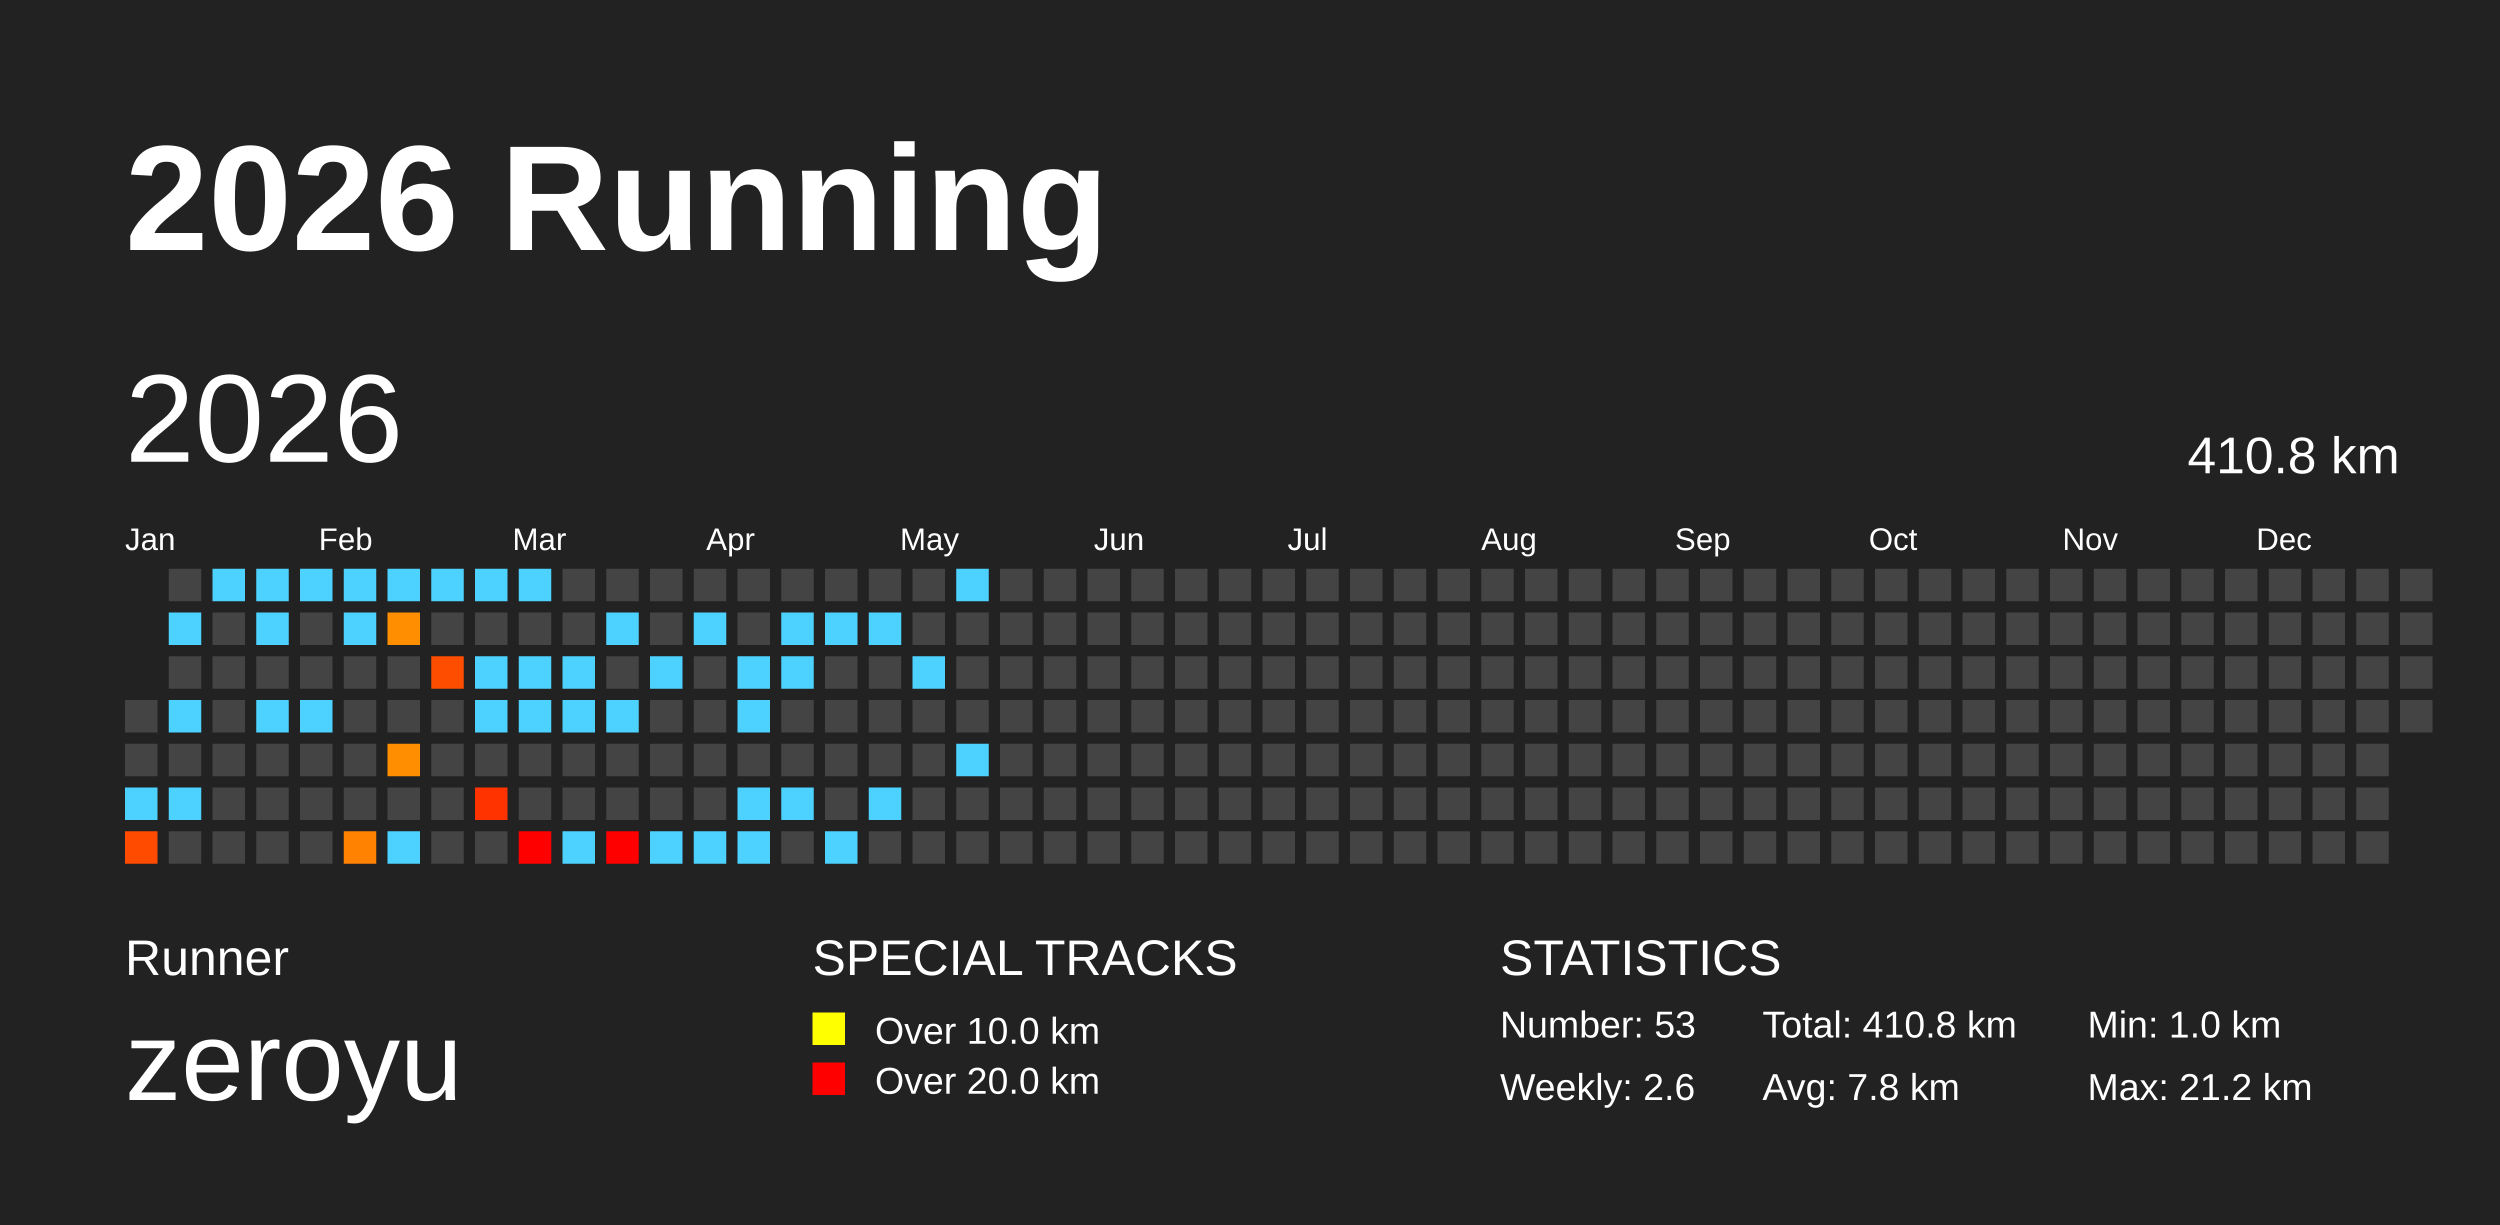
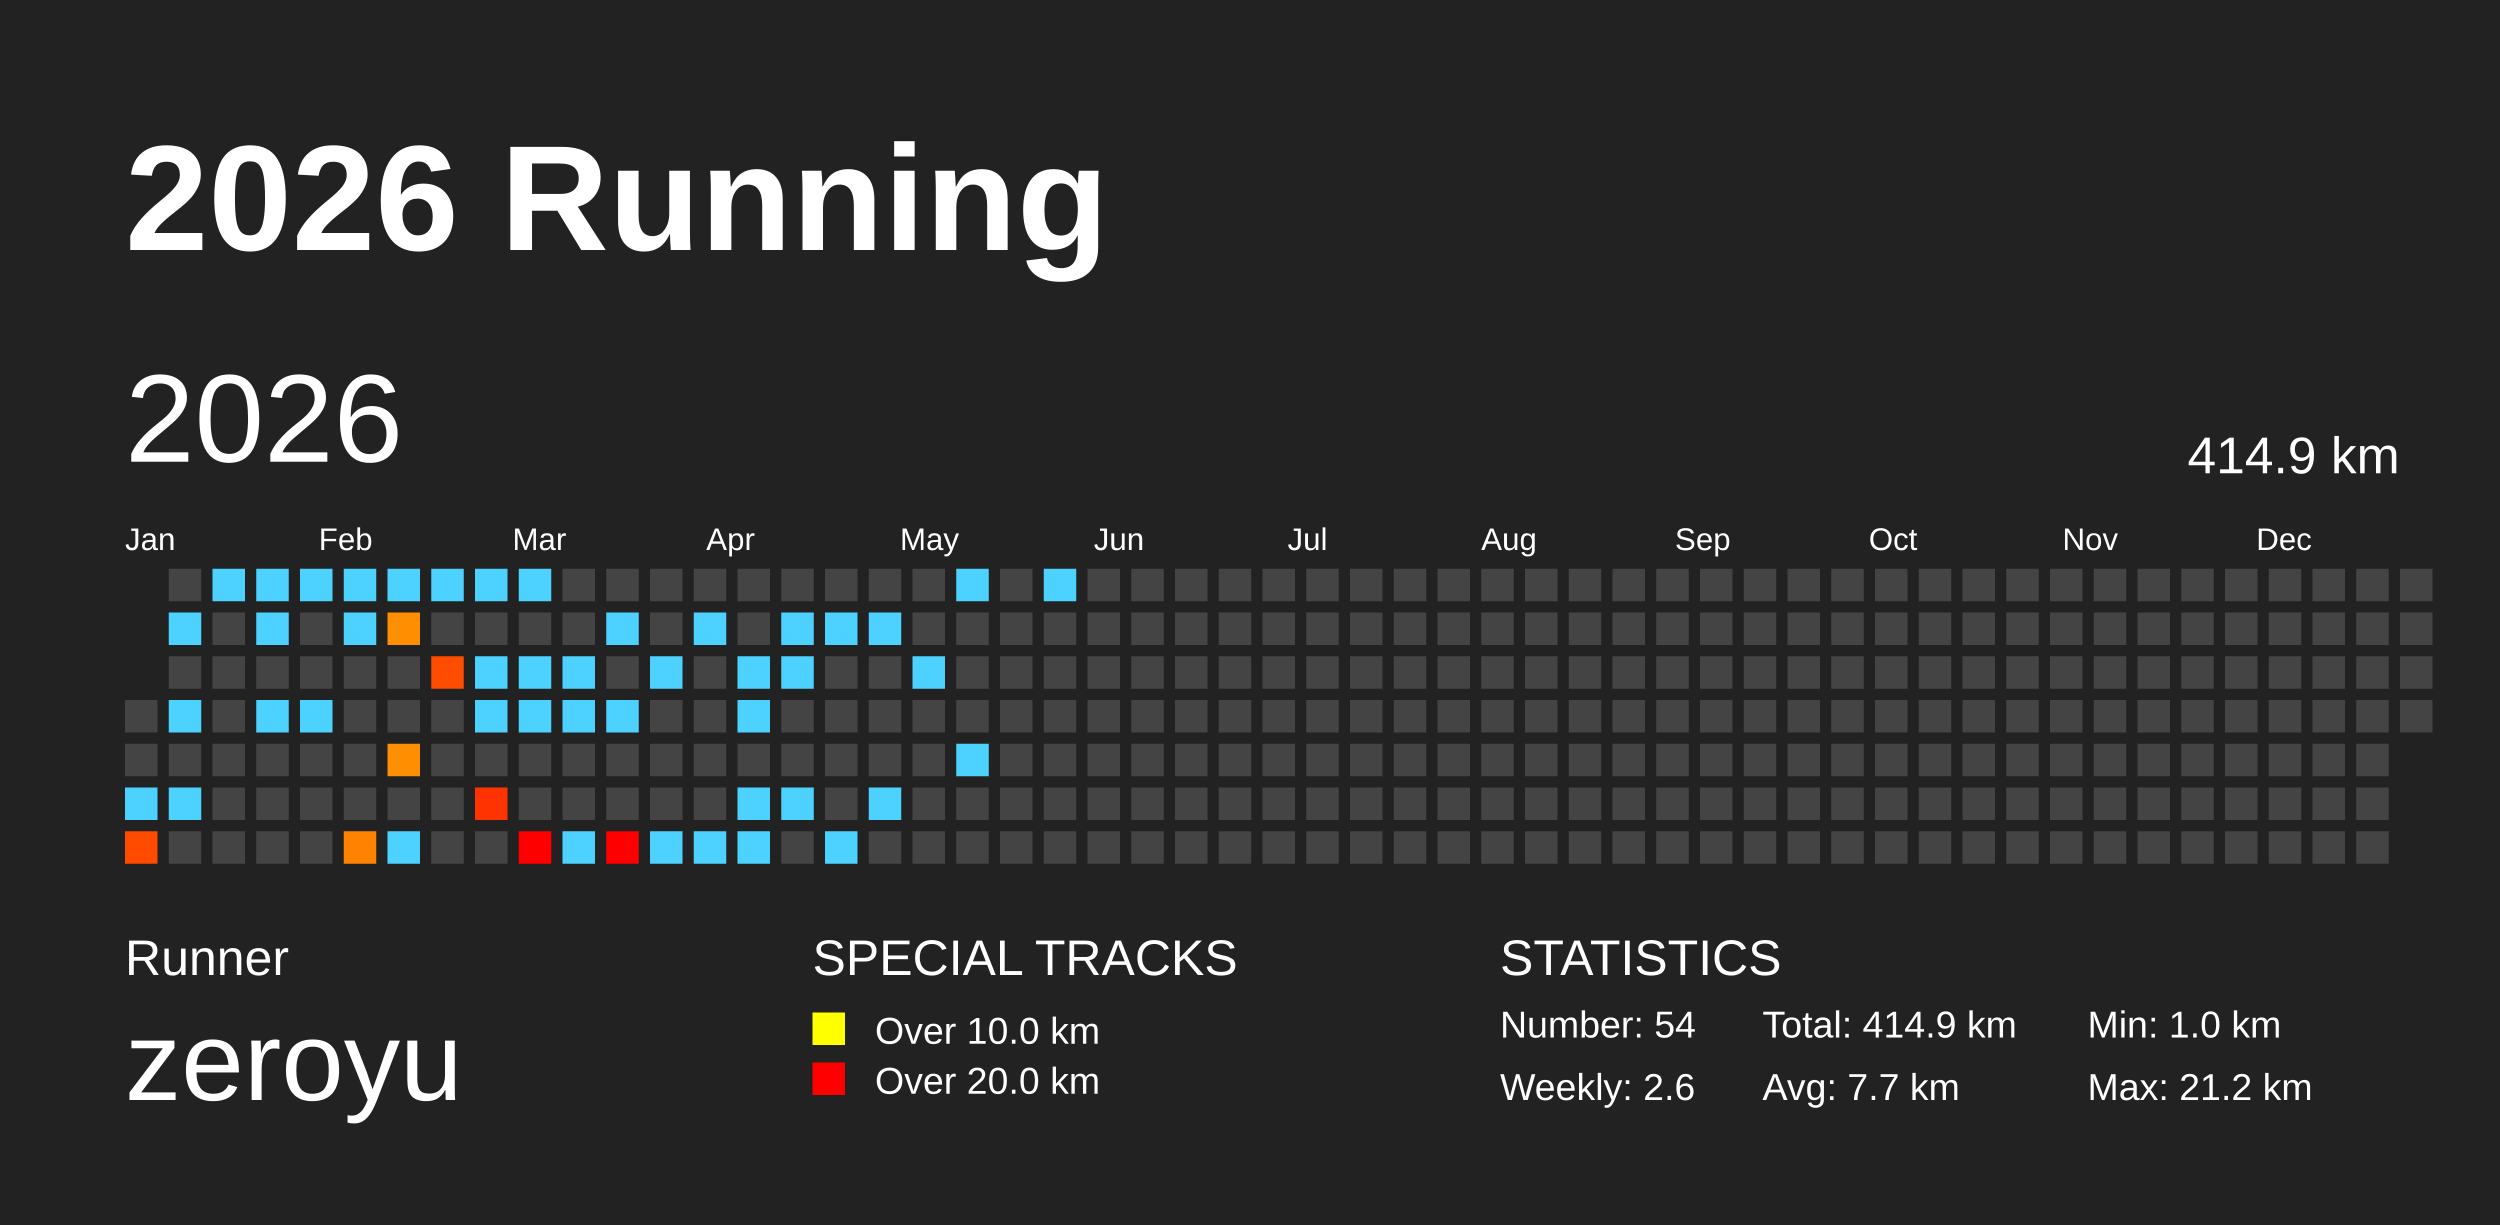
<svg xmlns="http://www.w3.org/2000/svg" baseProfile="full" height="98mm" version="1.1" viewBox="0,0,200,98" width="200mm">
  <defs />
  <rect fill="#222222" height="98" width="200" x="0" y="0" />
  <text fill="#FFFFFF" style="font-size:12px; font-family:Arial; font-weight:bold;" x="10" y="20">2026 Running</text>
  <text fill="#FFFFFF" style="font-size:4px; font-family:Arial" x="10" y="78">Runner</text>
  <text fill="#FFFFFF" style="font-size:9px; font-family:Arial" x="10" y="88">zeroyu</text>
  <text fill="#FFFFFF" style="font-size:4px; font-family:Arial" x="65" y="78">SPECIAL TRACKS</text>
  <rect fill="yellow" height="2.6" width="2.6" x="65" y="81" />
  <text fill="#FFFFFF" style="font-size:3px; font-family:Arial" x="70" y="83.5">Over 10.0 km</text>
  <rect fill="red" height="2.6" width="2.6" x="65" y="85" />
  <text fill="#FFFFFF" style="font-size:3px; font-family:Arial" x="70" y="87.5">Over 20.0 km</text>
  <text fill="#FFFFFF" style="font-size:4px; font-family:Arial" x="120" y="78">STATISTICS</text>
-   <text fill="#FFFFFF" style="font-size:3px; font-family:Arial" x="120" y="83">Number: 53</text>
+   <text fill="#FFFFFF" style="font-size:3px; font-family:Arial" x="120" y="83">Number: 54</text>
  <text fill="#FFFFFF" style="font-size:3px; font-family:Arial" x="120" y="88">Weekly: 2.6</text>
-   <text fill="#FFFFFF" style="font-size:3px; font-family:Arial" x="141" y="83">Total: 410.8 km</text>
-   <text fill="#FFFFFF" style="font-size:3px; font-family:Arial" x="141" y="88">Avg: 7.8 km</text>
+   <text fill="#FFFFFF" style="font-size:3px; font-family:Arial" x="141" y="83">Total: 414.9 km</text>
+   <text fill="#FFFFFF" style="font-size:3px; font-family:Arial" x="141" y="88">Avg: 7.7 km</text>
  <text fill="#FFFFFF" style="font-size:3px; font-family:Arial" x="167" y="83">Min: 1.0 km</text>
  <text fill="#FFFFFF" style="font-size:3px; font-family:Arial" x="167" y="88">Max: 21.2 km</text>
  <text dominant-baseline="hanging" fill="#FFFFFF" style="font-size:10.0px; font-family:Arial;" x="10" y="30">2026</text>
-   <text dominant-baseline="hanging" fill="#FFFFFF" style="font-size:4.125px; font-family:Arial;" x="175" y="35">410.8 km</text>
+   <text dominant-baseline="hanging" fill="#FFFFFF" style="font-size:4.125px; font-family:Arial;" x="175" y="35">414.9 km</text>
  <text fill="#FFFFFF" style="font-size:2.5px; font-family:Arial" x="10.0" y="44">Jan</text>
  <text fill="#FFFFFF" style="font-size:2.5px; font-family:Arial" x="25.5" y="44">Feb</text>
  <text fill="#FFFFFF" style="font-size:2.5px; font-family:Arial" x="41.0" y="44">Mar</text>
  <text fill="#FFFFFF" style="font-size:2.5px; font-family:Arial" x="56.5" y="44">Apr</text>
  <text fill="#FFFFFF" style="font-size:2.5px; font-family:Arial" x="72.0" y="44">May</text>
  <text fill="#FFFFFF" style="font-size:2.5px; font-family:Arial" x="87.5" y="44">Jun</text>
  <text fill="#FFFFFF" style="font-size:2.5px; font-family:Arial" x="103.0" y="44">Jul</text>
  <text fill="#FFFFFF" style="font-size:2.5px; font-family:Arial" x="118.5" y="44">Aug</text>
  <text fill="#FFFFFF" style="font-size:2.5px; font-family:Arial" x="134.0" y="44">Sep</text>
  <text fill="#FFFFFF" style="font-size:2.5px; font-family:Arial" x="149.5" y="44">Oct</text>
  <text fill="#FFFFFF" style="font-size:2.5px; font-family:Arial" x="165.0" y="44">Nov</text>
  <text fill="#FFFFFF" style="font-size:2.5px; font-family:Arial" x="180.5" y="44">Dec</text>
  <rect fill="#444444" height="2.6" width="2.6" x="10.0" y="56.0" />
  <rect fill="#444444" height="2.6" width="2.6" x="10.0" y="59.5" />
  <rect fill="#4dd2ff" height="2.6" width="2.6" x="10.0" y="63.0" />
  <rect fill="#ff4b00" height="2.6" width="2.6" x="10.0" y="66.5" />
  <rect fill="#444444" height="2.6" width="2.6" x="13.5" y="45.5" />
  <rect fill="#4dd2ff" height="2.6" width="2.6" x="13.5" y="49.0" />
  <rect fill="#444444" height="2.6" width="2.6" x="13.5" y="52.5" />
  <rect fill="#4dd2ff" height="2.6" width="2.6" x="13.5" y="56.0" />
  <rect fill="#444444" height="2.6" width="2.6" x="13.5" y="59.5" />
  <rect fill="#4dd2ff" height="2.6" width="2.6" x="13.5" y="63.0" />
  <rect fill="#444444" height="2.6" width="2.6" x="13.5" y="66.5" />
  <rect fill="#4dd2ff" height="2.6" width="2.6" x="17.0" y="45.5" />
  <rect fill="#444444" height="2.6" width="2.6" x="17.0" y="49.0" />
  <rect fill="#444444" height="2.6" width="2.6" x="17.0" y="52.5" />
  <rect fill="#444444" height="2.6" width="2.6" x="17.0" y="56.0" />
  <rect fill="#444444" height="2.6" width="2.6" x="17.0" y="59.5" />
  <rect fill="#444444" height="2.6" width="2.6" x="17.0" y="63.0" />
  <rect fill="#444444" height="2.6" width="2.6" x="17.0" y="66.5" />
  <rect fill="#4dd2ff" height="2.6" width="2.6" x="20.5" y="45.5" />
  <rect fill="#4dd2ff" height="2.6" width="2.6" x="20.5" y="49.0" />
  <rect fill="#444444" height="2.6" width="2.6" x="20.5" y="52.5" />
  <rect fill="#4dd2ff" height="2.6" width="2.6" x="20.5" y="56.0" />
  <rect fill="#444444" height="2.6" width="2.6" x="20.5" y="59.5" />
  <rect fill="#444444" height="2.6" width="2.6" x="20.5" y="63.0" />
  <rect fill="#444444" height="2.6" width="2.6" x="20.5" y="66.5" />
  <rect fill="#4dd2ff" height="2.6" width="2.6" x="24.0" y="45.5" />
  <rect fill="#444444" height="2.6" width="2.6" x="24.0" y="49.0" />
  <rect fill="#444444" height="2.6" width="2.6" x="24.0" y="52.5" />
  <rect fill="#4dd2ff" height="2.6" width="2.6" x="24.0" y="56.0" />
  <rect fill="#444444" height="2.6" width="2.6" x="24.0" y="59.5" />
  <rect fill="#444444" height="2.6" width="2.6" x="24.0" y="63.0" />
  <rect fill="#444444" height="2.6" width="2.6" x="24.0" y="66.5" />
  <rect fill="#4dd2ff" height="2.6" width="2.6" x="27.5" y="45.5" />
  <rect fill="#4dd2ff" height="2.6" width="2.6" x="27.5" y="49.0" />
  <rect fill="#444444" height="2.6" width="2.6" x="27.5" y="52.5" />
  <rect fill="#444444" height="2.6" width="2.6" x="27.5" y="56.0" />
  <rect fill="#444444" height="2.6" width="2.6" x="27.5" y="59.5" />
  <rect fill="#444444" height="2.6" width="2.6" x="27.5" y="63.0" />
  <rect fill="#ff8300" height="2.6" width="2.6" x="27.5" y="66.5" />
  <rect fill="#4dd2ff" height="2.6" width="2.6" x="31.0" y="45.5" />
  <rect fill="#ff8e00" height="2.6" width="2.6" x="31.0" y="49.0" />
  <rect fill="#444444" height="2.6" width="2.6" x="31.0" y="52.5" />
  <rect fill="#444444" height="2.6" width="2.6" x="31.0" y="56.0" />
  <rect fill="#ff8e00" height="2.6" width="2.6" x="31.0" y="59.5" />
  <rect fill="#444444" height="2.6" width="2.6" x="31.0" y="63.0" />
  <rect fill="#4dd2ff" height="2.6" width="2.6" x="31.0" y="66.5" />
  <rect fill="#4dd2ff" height="2.6" width="2.6" x="34.5" y="45.5" />
  <rect fill="#444444" height="2.6" width="2.6" x="34.5" y="49.0" />
  <rect fill="#ff4d00" height="2.6" width="2.6" x="34.5" y="52.5" />
  <rect fill="#444444" height="2.6" width="2.6" x="34.5" y="56.0" />
  <rect fill="#444444" height="2.6" width="2.6" x="34.5" y="59.5" />
  <rect fill="#444444" height="2.6" width="2.6" x="34.5" y="63.0" />
  <rect fill="#444444" height="2.6" width="2.6" x="34.5" y="66.5" />
  <rect fill="#4dd2ff" height="2.6" width="2.6" x="38.0" y="45.5" />
  <rect fill="#444444" height="2.6" width="2.6" x="38.0" y="49.0" />
  <rect fill="#4dd2ff" height="2.6" width="2.6" x="38.0" y="52.5" />
  <rect fill="#4dd2ff" height="2.6" width="2.6" x="38.0" y="56.0" />
  <rect fill="#444444" height="2.6" width="2.6" x="38.0" y="59.5" />
  <rect fill="#ff3300" height="2.6" width="2.6" x="38.0" y="63.0" />
  <rect fill="#444444" height="2.6" width="2.6" x="38.0" y="66.5" />
  <rect fill="#4dd2ff" height="2.6" width="2.6" x="41.5" y="45.5" />
  <rect fill="#444444" height="2.6" width="2.6" x="41.5" y="49.0" />
  <rect fill="#4dd2ff" height="2.6" width="2.6" x="41.5" y="52.5" />
  <rect fill="#4dd2ff" height="2.6" width="2.6" x="41.5" y="56.0" />
  <rect fill="#444444" height="2.6" width="2.6" x="41.5" y="59.5" />
  <rect fill="#444444" height="2.6" width="2.6" x="41.5" y="63.0" />
  <rect fill="red" height="2.6" width="2.6" x="41.5" y="66.5" />
  <rect fill="#444444" height="2.6" width="2.6" x="45.0" y="45.5" />
  <rect fill="#444444" height="2.6" width="2.6" x="45.0" y="49.0" />
  <rect fill="#4dd2ff" height="2.6" width="2.6" x="45.0" y="52.5" />
  <rect fill="#4dd2ff" height="2.6" width="2.6" x="45.0" y="56.0" />
  <rect fill="#444444" height="2.6" width="2.6" x="45.0" y="59.5" />
  <rect fill="#444444" height="2.6" width="2.6" x="45.0" y="63.0" />
  <rect fill="#4dd2ff" height="2.6" width="2.6" x="45.0" y="66.5" />
  <rect fill="#444444" height="2.6" width="2.6" x="48.5" y="45.5" />
  <rect fill="#4dd2ff" height="2.6" width="2.6" x="48.5" y="49.0" />
  <rect fill="#444444" height="2.6" width="2.6" x="48.5" y="52.5" />
  <rect fill="#4dd2ff" height="2.6" width="2.6" x="48.5" y="56.0" />
  <rect fill="#444444" height="2.6" width="2.6" x="48.5" y="59.5" />
  <rect fill="#444444" height="2.6" width="2.6" x="48.5" y="63.0" />
  <rect fill="red" height="2.6" width="2.6" x="48.5" y="66.5" />
  <rect fill="#444444" height="2.6" width="2.6" x="52.0" y="45.5" />
  <rect fill="#444444" height="2.6" width="2.6" x="52.0" y="49.0" />
  <rect fill="#4dd2ff" height="2.6" width="2.6" x="52.0" y="52.5" />
  <rect fill="#444444" height="2.6" width="2.6" x="52.0" y="56.0" />
  <rect fill="#444444" height="2.6" width="2.6" x="52.0" y="59.5" />
  <rect fill="#444444" height="2.6" width="2.6" x="52.0" y="63.0" />
  <rect fill="#4dd2ff" height="2.6" width="2.6" x="52.0" y="66.5" />
  <rect fill="#444444" height="2.6" width="2.6" x="55.5" y="45.5" />
  <rect fill="#4dd2ff" height="2.6" width="2.6" x="55.5" y="49.0" />
  <rect fill="#444444" height="2.6" width="2.6" x="55.5" y="52.5" />
  <rect fill="#444444" height="2.6" width="2.6" x="55.5" y="56.0" />
  <rect fill="#444444" height="2.6" width="2.6" x="55.5" y="59.5" />
  <rect fill="#444444" height="2.6" width="2.6" x="55.5" y="63.0" />
  <rect fill="#4dd2ff" height="2.6" width="2.6" x="55.5" y="66.5" />
  <rect fill="#444444" height="2.6" width="2.6" x="59.0" y="45.5" />
  <rect fill="#444444" height="2.6" width="2.6" x="59.0" y="49.0" />
  <rect fill="#4dd2ff" height="2.6" width="2.6" x="59.0" y="52.5" />
  <rect fill="#4dd2ff" height="2.6" width="2.6" x="59.0" y="56.0" />
  <rect fill="#444444" height="2.6" width="2.6" x="59.0" y="59.5" />
  <rect fill="#4dd2ff" height="2.6" width="2.6" x="59.0" y="63.0" />
  <rect fill="#4dd2ff" height="2.6" width="2.6" x="59.0" y="66.5" />
  <rect fill="#444444" height="2.6" width="2.6" x="62.5" y="45.5" />
  <rect fill="#4dd2ff" height="2.6" width="2.6" x="62.5" y="49.0" />
  <rect fill="#4dd2ff" height="2.6" width="2.6" x="62.5" y="52.5" />
  <rect fill="#444444" height="2.6" width="2.6" x="62.5" y="56.0" />
  <rect fill="#444444" height="2.6" width="2.6" x="62.5" y="59.5" />
  <rect fill="#4dd2ff" height="2.6" width="2.6" x="62.5" y="63.0" />
  <rect fill="#444444" height="2.6" width="2.6" x="62.5" y="66.5" />
  <rect fill="#444444" height="2.6" width="2.6" x="66.0" y="45.5" />
  <rect fill="#4dd2ff" height="2.6" width="2.6" x="66.0" y="49.0" />
  <rect fill="#444444" height="2.6" width="2.6" x="66.0" y="52.5" />
  <rect fill="#444444" height="2.6" width="2.6" x="66.0" y="56.0" />
  <rect fill="#444444" height="2.6" width="2.6" x="66.0" y="59.5" />
  <rect fill="#444444" height="2.6" width="2.6" x="66.0" y="63.0" />
  <rect fill="#4dd2ff" height="2.6" width="2.6" x="66.0" y="66.5" />
  <rect fill="#444444" height="2.6" width="2.6" x="69.5" y="45.5" />
  <rect fill="#4dd2ff" height="2.6" width="2.6" x="69.5" y="49.0" />
  <rect fill="#444444" height="2.6" width="2.6" x="69.5" y="52.5" />
  <rect fill="#444444" height="2.6" width="2.6" x="69.5" y="56.0" />
  <rect fill="#444444" height="2.6" width="2.6" x="69.5" y="59.5" />
  <rect fill="#4dd2ff" height="2.6" width="2.6" x="69.5" y="63.0" />
  <rect fill="#444444" height="2.6" width="2.6" x="69.5" y="66.5" />
  <rect fill="#444444" height="2.6" width="2.6" x="73.0" y="45.5" />
  <rect fill="#444444" height="2.6" width="2.6" x="73.0" y="49.0" />
  <rect fill="#4dd2ff" height="2.6" width="2.6" x="73.0" y="52.5" />
  <rect fill="#444444" height="2.6" width="2.6" x="73.0" y="56.0" />
  <rect fill="#444444" height="2.6" width="2.6" x="73.0" y="59.5" />
  <rect fill="#444444" height="2.6" width="2.6" x="73.0" y="63.0" />
  <rect fill="#444444" height="2.6" width="2.6" x="73.0" y="66.5" />
  <rect fill="#4dd2ff" height="2.6" width="2.6" x="76.5" y="45.5" />
  <rect fill="#444444" height="2.6" width="2.6" x="76.5" y="49.0" />
  <rect fill="#444444" height="2.6" width="2.6" x="76.5" y="52.5" />
  <rect fill="#444444" height="2.6" width="2.6" x="76.5" y="56.0" />
  <rect fill="#4dd2ff" height="2.6" width="2.6" x="76.5" y="59.5" />
  <rect fill="#444444" height="2.6" width="2.6" x="76.5" y="63.0" />
  <rect fill="#444444" height="2.6" width="2.6" x="76.5" y="66.5" />
  <rect fill="#444444" height="2.6" width="2.6" x="80.0" y="45.5" />
  <rect fill="#444444" height="2.6" width="2.6" x="80.0" y="49.0" />
  <rect fill="#444444" height="2.6" width="2.6" x="80.0" y="52.5" />
  <rect fill="#444444" height="2.6" width="2.6" x="80.0" y="56.0" />
  <rect fill="#444444" height="2.6" width="2.6" x="80.0" y="59.5" />
  <rect fill="#444444" height="2.6" width="2.6" x="80.0" y="63.0" />
  <rect fill="#444444" height="2.6" width="2.6" x="80.0" y="66.5" />
-   <rect fill="#444444" height="2.6" width="2.6" x="83.5" y="45.5" />
+   <rect fill="#4dd2ff" height="2.6" width="2.6" x="83.5" y="45.5" />
  <rect fill="#444444" height="2.6" width="2.6" x="83.5" y="49.0" />
  <rect fill="#444444" height="2.6" width="2.6" x="83.5" y="52.5" />
  <rect fill="#444444" height="2.6" width="2.6" x="83.5" y="56.0" />
  <rect fill="#444444" height="2.6" width="2.6" x="83.5" y="59.5" />
  <rect fill="#444444" height="2.6" width="2.6" x="83.5" y="63.0" />
  <rect fill="#444444" height="2.6" width="2.6" x="83.5" y="66.5" />
  <rect fill="#444444" height="2.6" width="2.6" x="87.0" y="45.5" />
  <rect fill="#444444" height="2.6" width="2.6" x="87.0" y="49.0" />
  <rect fill="#444444" height="2.6" width="2.6" x="87.0" y="52.5" />
  <rect fill="#444444" height="2.6" width="2.6" x="87.0" y="56.0" />
  <rect fill="#444444" height="2.6" width="2.6" x="87.0" y="59.5" />
  <rect fill="#444444" height="2.6" width="2.6" x="87.0" y="63.0" />
  <rect fill="#444444" height="2.6" width="2.6" x="87.0" y="66.5" />
  <rect fill="#444444" height="2.6" width="2.6" x="90.5" y="45.5" />
  <rect fill="#444444" height="2.6" width="2.6" x="90.5" y="49.0" />
  <rect fill="#444444" height="2.6" width="2.6" x="90.5" y="52.5" />
  <rect fill="#444444" height="2.6" width="2.6" x="90.5" y="56.0" />
  <rect fill="#444444" height="2.6" width="2.6" x="90.5" y="59.5" />
  <rect fill="#444444" height="2.6" width="2.6" x="90.5" y="63.0" />
  <rect fill="#444444" height="2.6" width="2.6" x="90.5" y="66.5" />
  <rect fill="#444444" height="2.6" width="2.6" x="94.0" y="45.5" />
  <rect fill="#444444" height="2.6" width="2.6" x="94.0" y="49.0" />
  <rect fill="#444444" height="2.6" width="2.6" x="94.0" y="52.5" />
  <rect fill="#444444" height="2.6" width="2.6" x="94.0" y="56.0" />
  <rect fill="#444444" height="2.6" width="2.6" x="94.0" y="59.5" />
  <rect fill="#444444" height="2.6" width="2.6" x="94.0" y="63.0" />
  <rect fill="#444444" height="2.6" width="2.6" x="94.0" y="66.5" />
  <rect fill="#444444" height="2.6" width="2.6" x="97.5" y="45.5" />
  <rect fill="#444444" height="2.6" width="2.6" x="97.5" y="49.0" />
  <rect fill="#444444" height="2.6" width="2.6" x="97.5" y="52.5" />
  <rect fill="#444444" height="2.6" width="2.6" x="97.5" y="56.0" />
  <rect fill="#444444" height="2.6" width="2.6" x="97.5" y="59.5" />
  <rect fill="#444444" height="2.6" width="2.6" x="97.5" y="63.0" />
  <rect fill="#444444" height="2.6" width="2.6" x="97.5" y="66.5" />
  <rect fill="#444444" height="2.6" width="2.6" x="101.0" y="45.5" />
  <rect fill="#444444" height="2.6" width="2.6" x="101.0" y="49.0" />
  <rect fill="#444444" height="2.6" width="2.6" x="101.0" y="52.5" />
  <rect fill="#444444" height="2.6" width="2.6" x="101.0" y="56.0" />
  <rect fill="#444444" height="2.6" width="2.6" x="101.0" y="59.5" />
  <rect fill="#444444" height="2.6" width="2.6" x="101.0" y="63.0" />
  <rect fill="#444444" height="2.6" width="2.6" x="101.0" y="66.5" />
  <rect fill="#444444" height="2.6" width="2.6" x="104.5" y="45.5" />
  <rect fill="#444444" height="2.6" width="2.6" x="104.5" y="49.0" />
  <rect fill="#444444" height="2.6" width="2.6" x="104.5" y="52.5" />
  <rect fill="#444444" height="2.6" width="2.6" x="104.5" y="56.0" />
  <rect fill="#444444" height="2.6" width="2.6" x="104.5" y="59.5" />
  <rect fill="#444444" height="2.6" width="2.6" x="104.5" y="63.0" />
  <rect fill="#444444" height="2.6" width="2.6" x="104.5" y="66.5" />
  <rect fill="#444444" height="2.6" width="2.6" x="108.0" y="45.5" />
  <rect fill="#444444" height="2.6" width="2.6" x="108.0" y="49.0" />
  <rect fill="#444444" height="2.6" width="2.6" x="108.0" y="52.5" />
  <rect fill="#444444" height="2.6" width="2.6" x="108.0" y="56.0" />
  <rect fill="#444444" height="2.6" width="2.6" x="108.0" y="59.5" />
  <rect fill="#444444" height="2.6" width="2.6" x="108.0" y="63.0" />
  <rect fill="#444444" height="2.6" width="2.6" x="108.0" y="66.5" />
  <rect fill="#444444" height="2.6" width="2.6" x="111.5" y="45.5" />
  <rect fill="#444444" height="2.6" width="2.6" x="111.5" y="49.0" />
  <rect fill="#444444" height="2.6" width="2.6" x="111.5" y="52.5" />
  <rect fill="#444444" height="2.6" width="2.6" x="111.5" y="56.0" />
  <rect fill="#444444" height="2.6" width="2.6" x="111.5" y="59.5" />
  <rect fill="#444444" height="2.6" width="2.6" x="111.5" y="63.0" />
  <rect fill="#444444" height="2.6" width="2.6" x="111.5" y="66.5" />
  <rect fill="#444444" height="2.6" width="2.6" x="115.0" y="45.5" />
  <rect fill="#444444" height="2.6" width="2.6" x="115.0" y="49.0" />
  <rect fill="#444444" height="2.6" width="2.6" x="115.0" y="52.5" />
  <rect fill="#444444" height="2.6" width="2.6" x="115.0" y="56.0" />
  <rect fill="#444444" height="2.6" width="2.6" x="115.0" y="59.5" />
  <rect fill="#444444" height="2.6" width="2.6" x="115.0" y="63.0" />
  <rect fill="#444444" height="2.6" width="2.6" x="115.0" y="66.5" />
  <rect fill="#444444" height="2.6" width="2.6" x="118.5" y="45.5" />
  <rect fill="#444444" height="2.6" width="2.6" x="118.5" y="49.0" />
  <rect fill="#444444" height="2.6" width="2.6" x="118.5" y="52.5" />
  <rect fill="#444444" height="2.6" width="2.6" x="118.5" y="56.0" />
  <rect fill="#444444" height="2.6" width="2.6" x="118.5" y="59.5" />
  <rect fill="#444444" height="2.6" width="2.6" x="118.5" y="63.0" />
  <rect fill="#444444" height="2.6" width="2.6" x="118.5" y="66.5" />
  <rect fill="#444444" height="2.6" width="2.6" x="122.0" y="45.5" />
  <rect fill="#444444" height="2.6" width="2.6" x="122.0" y="49.0" />
  <rect fill="#444444" height="2.6" width="2.6" x="122.0" y="52.5" />
  <rect fill="#444444" height="2.6" width="2.6" x="122.0" y="56.0" />
  <rect fill="#444444" height="2.6" width="2.6" x="122.0" y="59.5" />
  <rect fill="#444444" height="2.6" width="2.6" x="122.0" y="63.0" />
  <rect fill="#444444" height="2.6" width="2.6" x="122.0" y="66.5" />
  <rect fill="#444444" height="2.6" width="2.6" x="125.5" y="45.5" />
  <rect fill="#444444" height="2.6" width="2.6" x="125.5" y="49.0" />
  <rect fill="#444444" height="2.6" width="2.6" x="125.5" y="52.5" />
  <rect fill="#444444" height="2.6" width="2.6" x="125.5" y="56.0" />
  <rect fill="#444444" height="2.6" width="2.6" x="125.5" y="59.5" />
  <rect fill="#444444" height="2.6" width="2.6" x="125.5" y="63.0" />
  <rect fill="#444444" height="2.6" width="2.6" x="125.5" y="66.5" />
  <rect fill="#444444" height="2.6" width="2.6" x="129.0" y="45.5" />
  <rect fill="#444444" height="2.6" width="2.6" x="129.0" y="49.0" />
  <rect fill="#444444" height="2.6" width="2.6" x="129.0" y="52.5" />
  <rect fill="#444444" height="2.6" width="2.6" x="129.0" y="56.0" />
  <rect fill="#444444" height="2.6" width="2.6" x="129.0" y="59.5" />
  <rect fill="#444444" height="2.6" width="2.6" x="129.0" y="63.0" />
  <rect fill="#444444" height="2.6" width="2.6" x="129.0" y="66.5" />
  <rect fill="#444444" height="2.6" width="2.6" x="132.5" y="45.5" />
  <rect fill="#444444" height="2.6" width="2.6" x="132.5" y="49.0" />
  <rect fill="#444444" height="2.6" width="2.6" x="132.5" y="52.5" />
  <rect fill="#444444" height="2.6" width="2.6" x="132.5" y="56.0" />
  <rect fill="#444444" height="2.6" width="2.6" x="132.5" y="59.5" />
  <rect fill="#444444" height="2.6" width="2.6" x="132.5" y="63.0" />
  <rect fill="#444444" height="2.6" width="2.6" x="132.5" y="66.5" />
  <rect fill="#444444" height="2.6" width="2.6" x="136.0" y="45.5" />
  <rect fill="#444444" height="2.6" width="2.6" x="136.0" y="49.0" />
  <rect fill="#444444" height="2.6" width="2.6" x="136.0" y="52.5" />
  <rect fill="#444444" height="2.6" width="2.6" x="136.0" y="56.0" />
  <rect fill="#444444" height="2.6" width="2.6" x="136.0" y="59.5" />
  <rect fill="#444444" height="2.6" width="2.6" x="136.0" y="63.0" />
  <rect fill="#444444" height="2.6" width="2.6" x="136.0" y="66.5" />
  <rect fill="#444444" height="2.6" width="2.6" x="139.5" y="45.5" />
  <rect fill="#444444" height="2.6" width="2.6" x="139.5" y="49.0" />
  <rect fill="#444444" height="2.6" width="2.6" x="139.5" y="52.5" />
  <rect fill="#444444" height="2.6" width="2.6" x="139.5" y="56.0" />
  <rect fill="#444444" height="2.6" width="2.6" x="139.5" y="59.5" />
  <rect fill="#444444" height="2.6" width="2.6" x="139.5" y="63.0" />
  <rect fill="#444444" height="2.6" width="2.6" x="139.5" y="66.5" />
  <rect fill="#444444" height="2.6" width="2.6" x="143.0" y="45.5" />
  <rect fill="#444444" height="2.6" width="2.6" x="143.0" y="49.0" />
  <rect fill="#444444" height="2.6" width="2.6" x="143.0" y="52.5" />
  <rect fill="#444444" height="2.6" width="2.6" x="143.0" y="56.0" />
  <rect fill="#444444" height="2.6" width="2.6" x="143.0" y="59.5" />
  <rect fill="#444444" height="2.6" width="2.6" x="143.0" y="63.0" />
  <rect fill="#444444" height="2.6" width="2.6" x="143.0" y="66.5" />
  <rect fill="#444444" height="2.6" width="2.6" x="146.5" y="45.5" />
  <rect fill="#444444" height="2.6" width="2.6" x="146.5" y="49.0" />
  <rect fill="#444444" height="2.6" width="2.6" x="146.5" y="52.5" />
  <rect fill="#444444" height="2.6" width="2.6" x="146.5" y="56.0" />
  <rect fill="#444444" height="2.6" width="2.6" x="146.5" y="59.5" />
  <rect fill="#444444" height="2.6" width="2.6" x="146.5" y="63.0" />
  <rect fill="#444444" height="2.6" width="2.6" x="146.5" y="66.5" />
  <rect fill="#444444" height="2.6" width="2.6" x="150.0" y="45.5" />
  <rect fill="#444444" height="2.6" width="2.6" x="150.0" y="49.0" />
  <rect fill="#444444" height="2.6" width="2.6" x="150.0" y="52.5" />
  <rect fill="#444444" height="2.6" width="2.6" x="150.0" y="56.0" />
  <rect fill="#444444" height="2.6" width="2.6" x="150.0" y="59.5" />
  <rect fill="#444444" height="2.6" width="2.6" x="150.0" y="63.0" />
  <rect fill="#444444" height="2.6" width="2.6" x="150.0" y="66.5" />
  <rect fill="#444444" height="2.6" width="2.6" x="153.5" y="45.5" />
  <rect fill="#444444" height="2.6" width="2.6" x="153.5" y="49.0" />
  <rect fill="#444444" height="2.6" width="2.6" x="153.5" y="52.5" />
  <rect fill="#444444" height="2.6" width="2.6" x="153.5" y="56.0" />
  <rect fill="#444444" height="2.6" width="2.6" x="153.5" y="59.5" />
  <rect fill="#444444" height="2.6" width="2.6" x="153.5" y="63.0" />
  <rect fill="#444444" height="2.6" width="2.6" x="153.5" y="66.5" />
  <rect fill="#444444" height="2.6" width="2.6" x="157.0" y="45.5" />
  <rect fill="#444444" height="2.6" width="2.6" x="157.0" y="49.0" />
  <rect fill="#444444" height="2.6" width="2.6" x="157.0" y="52.5" />
  <rect fill="#444444" height="2.6" width="2.6" x="157.0" y="56.0" />
  <rect fill="#444444" height="2.6" width="2.6" x="157.0" y="59.5" />
  <rect fill="#444444" height="2.6" width="2.6" x="157.0" y="63.0" />
  <rect fill="#444444" height="2.6" width="2.6" x="157.0" y="66.5" />
  <rect fill="#444444" height="2.6" width="2.6" x="160.5" y="45.5" />
  <rect fill="#444444" height="2.6" width="2.6" x="160.5" y="49.0" />
  <rect fill="#444444" height="2.6" width="2.6" x="160.5" y="52.5" />
  <rect fill="#444444" height="2.6" width="2.6" x="160.5" y="56.0" />
  <rect fill="#444444" height="2.6" width="2.6" x="160.5" y="59.5" />
  <rect fill="#444444" height="2.6" width="2.6" x="160.5" y="63.0" />
  <rect fill="#444444" height="2.6" width="2.6" x="160.5" y="66.5" />
  <rect fill="#444444" height="2.6" width="2.6" x="164.0" y="45.5" />
  <rect fill="#444444" height="2.6" width="2.6" x="164.0" y="49.0" />
  <rect fill="#444444" height="2.6" width="2.6" x="164.0" y="52.5" />
  <rect fill="#444444" height="2.6" width="2.6" x="164.0" y="56.0" />
  <rect fill="#444444" height="2.6" width="2.6" x="164.0" y="59.5" />
  <rect fill="#444444" height="2.6" width="2.6" x="164.0" y="63.0" />
  <rect fill="#444444" height="2.6" width="2.6" x="164.0" y="66.5" />
  <rect fill="#444444" height="2.6" width="2.6" x="167.5" y="45.5" />
  <rect fill="#444444" height="2.6" width="2.6" x="167.5" y="49.0" />
  <rect fill="#444444" height="2.6" width="2.6" x="167.5" y="52.5" />
  <rect fill="#444444" height="2.6" width="2.6" x="167.5" y="56.0" />
  <rect fill="#444444" height="2.6" width="2.6" x="167.5" y="59.5" />
  <rect fill="#444444" height="2.6" width="2.6" x="167.5" y="63.0" />
  <rect fill="#444444" height="2.6" width="2.6" x="167.5" y="66.5" />
  <rect fill="#444444" height="2.6" width="2.6" x="171.0" y="45.5" />
  <rect fill="#444444" height="2.6" width="2.6" x="171.0" y="49.0" />
  <rect fill="#444444" height="2.6" width="2.6" x="171.0" y="52.5" />
  <rect fill="#444444" height="2.6" width="2.6" x="171.0" y="56.0" />
  <rect fill="#444444" height="2.6" width="2.6" x="171.0" y="59.5" />
  <rect fill="#444444" height="2.6" width="2.6" x="171.0" y="63.0" />
  <rect fill="#444444" height="2.6" width="2.6" x="171.0" y="66.5" />
  <rect fill="#444444" height="2.6" width="2.6" x="174.5" y="45.5" />
  <rect fill="#444444" height="2.6" width="2.6" x="174.5" y="49.0" />
  <rect fill="#444444" height="2.6" width="2.6" x="174.5" y="52.5" />
  <rect fill="#444444" height="2.6" width="2.6" x="174.5" y="56.0" />
  <rect fill="#444444" height="2.6" width="2.6" x="174.5" y="59.5" />
  <rect fill="#444444" height="2.6" width="2.6" x="174.5" y="63.0" />
  <rect fill="#444444" height="2.6" width="2.6" x="174.5" y="66.5" />
  <rect fill="#444444" height="2.6" width="2.6" x="178.0" y="45.5" />
  <rect fill="#444444" height="2.6" width="2.6" x="178.0" y="49.0" />
  <rect fill="#444444" height="2.6" width="2.6" x="178.0" y="52.5" />
  <rect fill="#444444" height="2.6" width="2.6" x="178.0" y="56.0" />
  <rect fill="#444444" height="2.6" width="2.6" x="178.0" y="59.5" />
  <rect fill="#444444" height="2.6" width="2.6" x="178.0" y="63.0" />
  <rect fill="#444444" height="2.6" width="2.6" x="178.0" y="66.5" />
  <rect fill="#444444" height="2.6" width="2.6" x="181.5" y="45.5" />
  <rect fill="#444444" height="2.6" width="2.6" x="181.5" y="49.0" />
  <rect fill="#444444" height="2.6" width="2.6" x="181.5" y="52.5" />
  <rect fill="#444444" height="2.6" width="2.6" x="181.5" y="56.0" />
  <rect fill="#444444" height="2.6" width="2.6" x="181.5" y="59.5" />
  <rect fill="#444444" height="2.6" width="2.6" x="181.5" y="63.0" />
  <rect fill="#444444" height="2.6" width="2.6" x="181.5" y="66.5" />
  <rect fill="#444444" height="2.6" width="2.6" x="185.0" y="45.5" />
  <rect fill="#444444" height="2.6" width="2.6" x="185.0" y="49.0" />
  <rect fill="#444444" height="2.6" width="2.6" x="185.0" y="52.5" />
  <rect fill="#444444" height="2.6" width="2.6" x="185.0" y="56.0" />
  <rect fill="#444444" height="2.6" width="2.6" x="185.0" y="59.5" />
  <rect fill="#444444" height="2.6" width="2.6" x="185.0" y="63.0" />
  <rect fill="#444444" height="2.6" width="2.6" x="185.0" y="66.5" />
  <rect fill="#444444" height="2.6" width="2.6" x="188.5" y="45.5" />
  <rect fill="#444444" height="2.6" width="2.6" x="188.5" y="49.0" />
  <rect fill="#444444" height="2.6" width="2.6" x="188.5" y="52.5" />
  <rect fill="#444444" height="2.6" width="2.6" x="188.5" y="56.0" />
  <rect fill="#444444" height="2.6" width="2.6" x="188.5" y="59.5" />
  <rect fill="#444444" height="2.6" width="2.6" x="188.5" y="63.0" />
  <rect fill="#444444" height="2.6" width="2.6" x="188.5" y="66.5" />
  <rect fill="#444444" height="2.6" width="2.6" x="192.0" y="45.5" />
  <rect fill="#444444" height="2.6" width="2.6" x="192.0" y="49.0" />
  <rect fill="#444444" height="2.6" width="2.6" x="192.0" y="52.5" />
  <rect fill="#444444" height="2.6" width="2.6" x="192.0" y="56.0" />
</svg>
